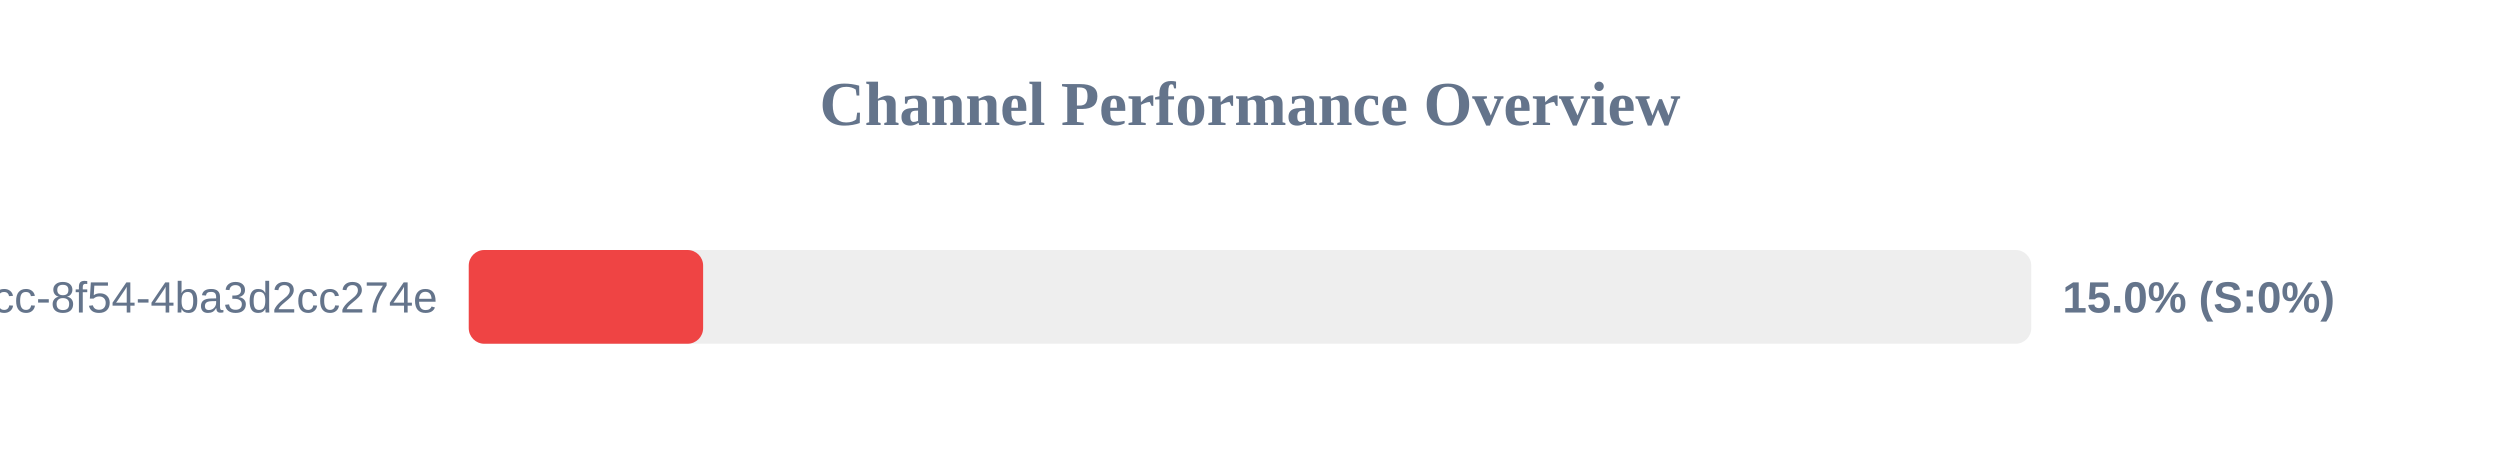
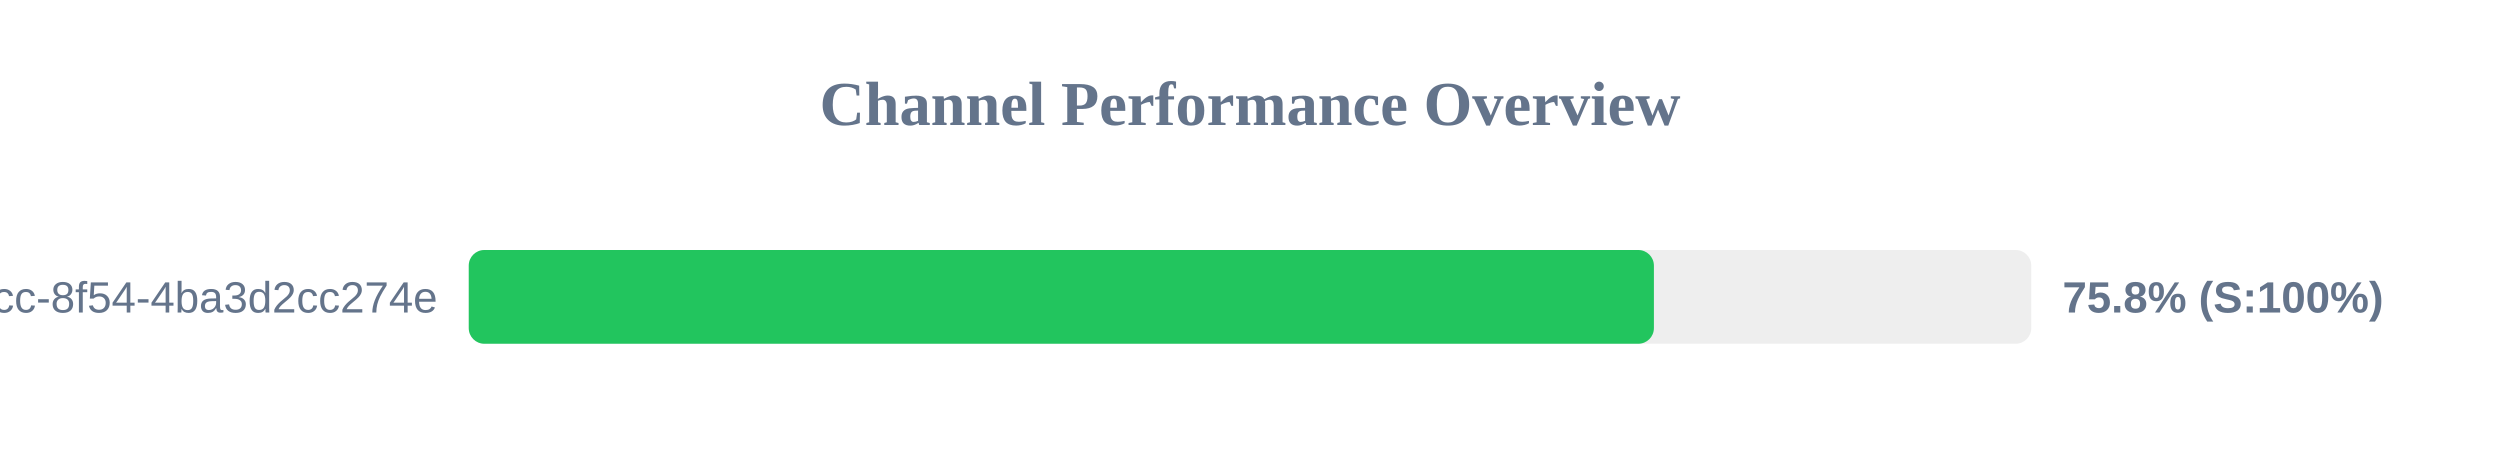
<svg xmlns="http://www.w3.org/2000/svg" width="800" height="150" version="1.1">
  <style>
        .row { font: 14px Arial; fill: #64748b; }
        .score { font: bold 14px Arial; fill: #64748b; }
    </style>
  <text x="400" y="40" text-anchor="middle" font-size="20px" font-weight="bold" fill="#64748b">Channel Performance Overview</text>
  <rect x="150" y="80" width="500" height="30" fill="#eee" rx="5" />
-   <rect x="150" y="80" width="75.0" height="30" fill="#ef4444" rx="5" />
+   <rect x="150" y="80" width="379.25" height="30" fill="#22c55e" rx="5" />
  <text x="140" y="100" text-anchor="end" class="row">?uuid=45cc0b3a-0adb-4dcc-8f54-4ba3d2cc274e</text>
-   <text x="660" y="100" text-anchor="start" class="score">15.0% (S:0%)</text>
+   <text x="660" y="100" text-anchor="start" class="score">75.8% (S:100%)</text>
</svg>
